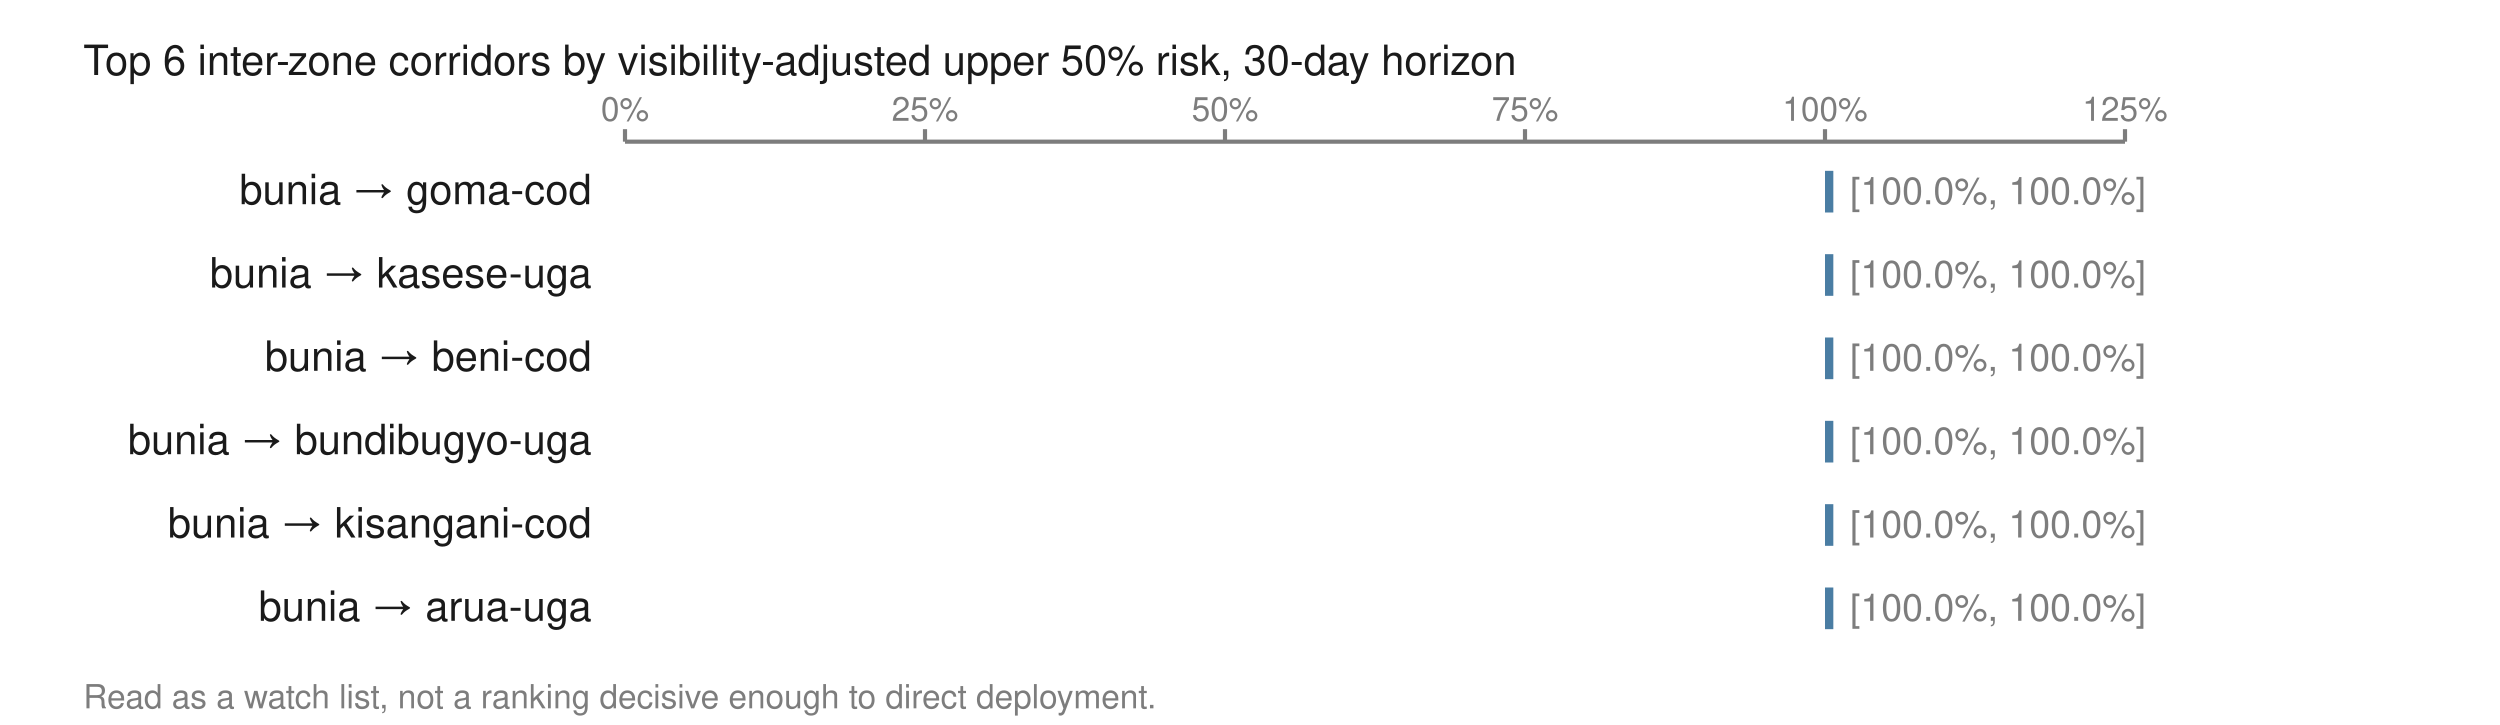
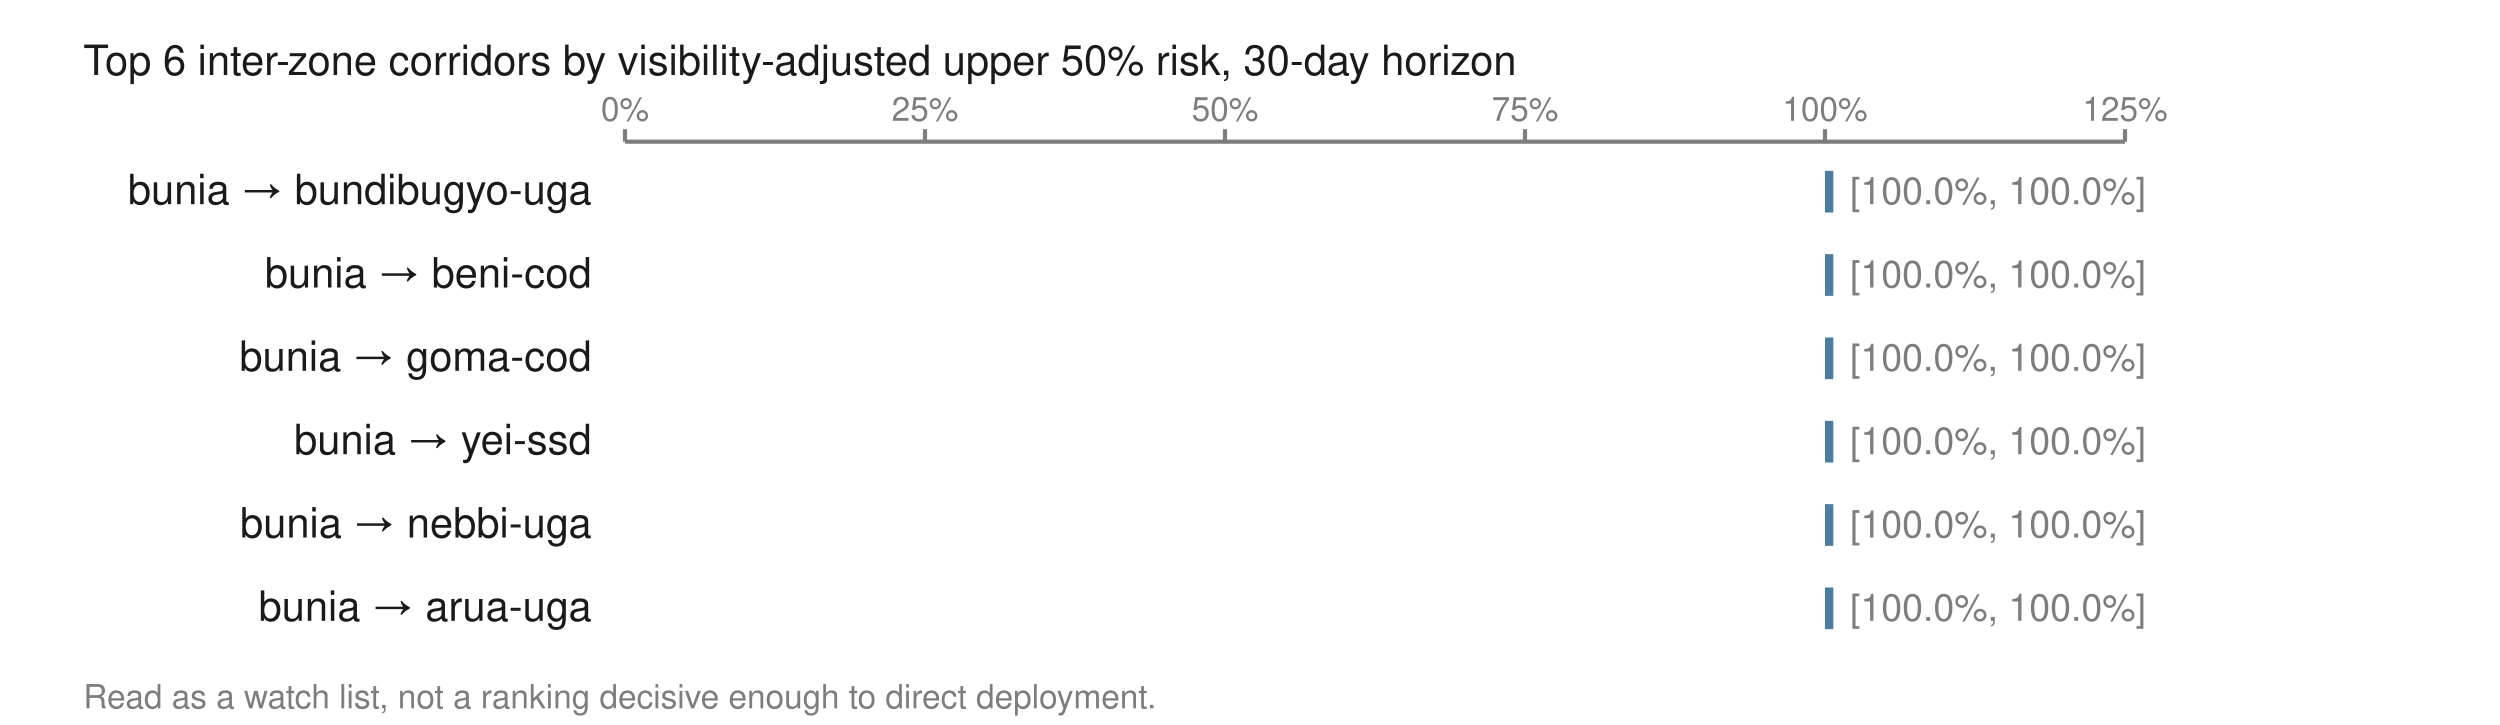
<svg xmlns="http://www.w3.org/2000/svg" viewBox="0 0 600 174" width="600" height="174" role="img" aria-labelledby="t">
  <text x="20.0" y="18.0" font-family="Helvetica,Arial,sans-serif" font-size="10" fill="#1a1a1a" font-weight="normal" text-anchor="start">Top 6 inter-zone corridors by visibility-adjusted upper 50% risk, 30-day horizon</text>
  <line x1="150.0" y1="34.0" x2="510.0" y2="34.0" stroke="#7d7d7d" stroke-width="1" />
  <line x1="150.0" y1="31.0" x2="150.0" y2="34.0" stroke="#7d7d7d" stroke-width="1" />
  <text x="150.0" y="29.0" font-family="Helvetica,Arial,sans-serif" font-size="8" fill="#7d7d7d" font-weight="normal" text-anchor="middle">0%</text>
  <line x1="222.0" y1="31.0" x2="222.0" y2="34.0" stroke="#7d7d7d" stroke-width="1" />
  <text x="222.0" y="29.0" font-family="Helvetica,Arial,sans-serif" font-size="8" fill="#7d7d7d" font-weight="normal" text-anchor="middle">25%</text>
  <line x1="294.0" y1="31.0" x2="294.0" y2="34.0" stroke="#7d7d7d" stroke-width="1" />
  <text x="294.0" y="29.0" font-family="Helvetica,Arial,sans-serif" font-size="8" fill="#7d7d7d" font-weight="normal" text-anchor="middle">50%</text>
  <line x1="366.0" y1="31.0" x2="366.0" y2="34.0" stroke="#7d7d7d" stroke-width="1" />
  <text x="366.0" y="29.0" font-family="Helvetica,Arial,sans-serif" font-size="8" fill="#7d7d7d" font-weight="normal" text-anchor="middle">75%</text>
  <line x1="438.0" y1="31.0" x2="438.0" y2="34.0" stroke="#7d7d7d" stroke-width="1" />
  <text x="438.0" y="29.0" font-family="Helvetica,Arial,sans-serif" font-size="8" fill="#7d7d7d" font-weight="normal" text-anchor="middle">100%</text>
  <line x1="510.0" y1="31.0" x2="510.0" y2="34.0" stroke="#7d7d7d" stroke-width="1" />
  <text x="510.0" y="29.0" font-family="Helvetica,Arial,sans-serif" font-size="8" fill="#7d7d7d" font-weight="normal" text-anchor="middle">125%</text>
-   <text x="142.0" y="49.0" font-family="Helvetica,Arial,sans-serif" font-size="10" fill="#1a1a1a" font-weight="normal" text-anchor="end">bunia → goma-cod</text>
+   <text x="142.0" y="49.0" font-family="Helvetica,Arial,sans-serif" font-size="10" fill="#1a1a1a" font-weight="normal" text-anchor="end">bunia → bundibugyo-uga</text>
  <rect x="438.0" y="41.0" width="2.0" height="10.0" fill="#4a7da3" />
  <text x="444.0" y="49.0" font-family="Helvetica,Arial,sans-serif" font-size="9" fill="#7d7d7d" font-weight="normal" text-anchor="start">[100.0%, 100.0%]</text>
-   <text x="142.0" y="69.0" font-family="Helvetica,Arial,sans-serif" font-size="10" fill="#1a1a1a" font-weight="normal" text-anchor="end">bunia → kasese-uga</text>
+   <text x="142.0" y="69.0" font-family="Helvetica,Arial,sans-serif" font-size="10" fill="#1a1a1a" font-weight="normal" text-anchor="end">bunia → beni-cod</text>
  <rect x="438.0" y="61.0" width="2.0" height="10.0" fill="#4a7da3" />
  <text x="444.0" y="69.0" font-family="Helvetica,Arial,sans-serif" font-size="9" fill="#7d7d7d" font-weight="normal" text-anchor="start">[100.0%, 100.0%]</text>
-   <text x="142.0" y="89.0" font-family="Helvetica,Arial,sans-serif" font-size="10" fill="#1a1a1a" font-weight="normal" text-anchor="end">bunia → beni-cod</text>
+   <text x="142.0" y="89.0" font-family="Helvetica,Arial,sans-serif" font-size="10" fill="#1a1a1a" font-weight="normal" text-anchor="end">bunia → goma-cod</text>
  <rect x="438.0" y="81.0" width="2.0" height="10.0" fill="#4a7da3" />
  <text x="444.0" y="89.0" font-family="Helvetica,Arial,sans-serif" font-size="9" fill="#7d7d7d" font-weight="normal" text-anchor="start">[100.0%, 100.0%]</text>
-   <text x="142.0" y="109.0" font-family="Helvetica,Arial,sans-serif" font-size="10" fill="#1a1a1a" font-weight="normal" text-anchor="end">bunia → bundibugyo-uga</text>
+   <text x="142.0" y="109.0" font-family="Helvetica,Arial,sans-serif" font-size="10" fill="#1a1a1a" font-weight="normal" text-anchor="end">bunia → yei-ssd</text>
  <rect x="438.0" y="101.0" width="2.0" height="10.0" fill="#4a7da3" />
  <text x="444.0" y="109.0" font-family="Helvetica,Arial,sans-serif" font-size="9" fill="#7d7d7d" font-weight="normal" text-anchor="start">[100.0%, 100.0%]</text>
-   <text x="142.0" y="129.0" font-family="Helvetica,Arial,sans-serif" font-size="10" fill="#1a1a1a" font-weight="normal" text-anchor="end">bunia → kisangani-cod</text>
+   <text x="142.0" y="129.0" font-family="Helvetica,Arial,sans-serif" font-size="10" fill="#1a1a1a" font-weight="normal" text-anchor="end">bunia → nebbi-uga</text>
  <rect x="438.0" y="121.0" width="2.0" height="10.0" fill="#4a7da3" />
  <text x="444.0" y="129.0" font-family="Helvetica,Arial,sans-serif" font-size="9" fill="#7d7d7d" font-weight="normal" text-anchor="start">[100.0%, 100.0%]</text>
  <text x="142.0" y="149.0" font-family="Helvetica,Arial,sans-serif" font-size="10" fill="#1a1a1a" font-weight="normal" text-anchor="end">bunia → arua-uga</text>
  <rect x="438.0" y="141.0" width="2.0" height="10.0" fill="#4a7da3" />
  <text x="444.0" y="149.0" font-family="Helvetica,Arial,sans-serif" font-size="9" fill="#7d7d7d" font-weight="normal" text-anchor="start">[100.0%, 100.0%]</text>
  <text x="20.0" y="170.0" font-family="Helvetica,Arial,sans-serif" font-size="8" fill="#7d7d7d" font-weight="normal" text-anchor="start">Read as a watch list, not a ranking decisive enough to direct deployment.</text>
</svg>
